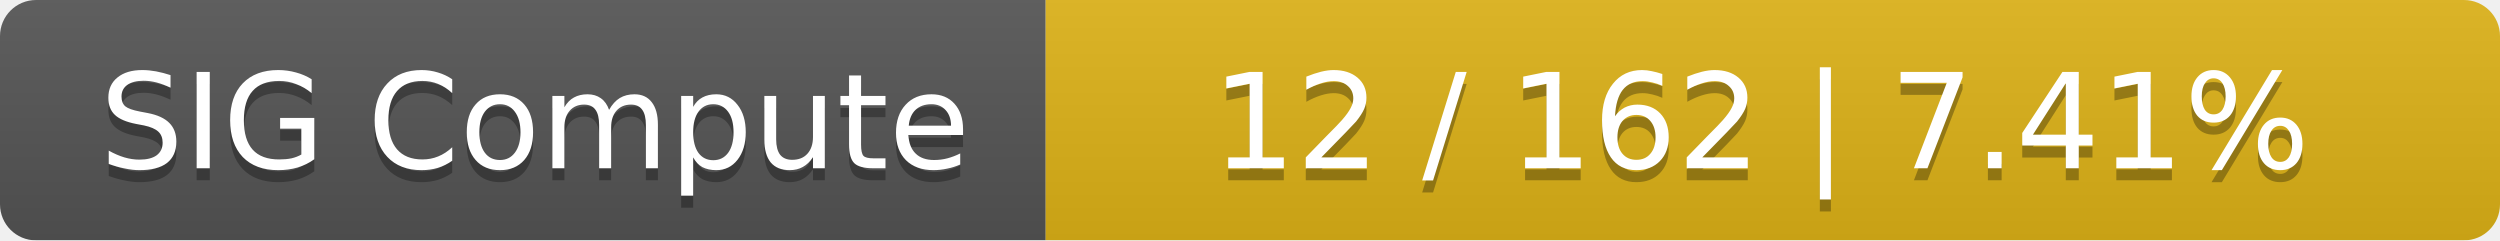
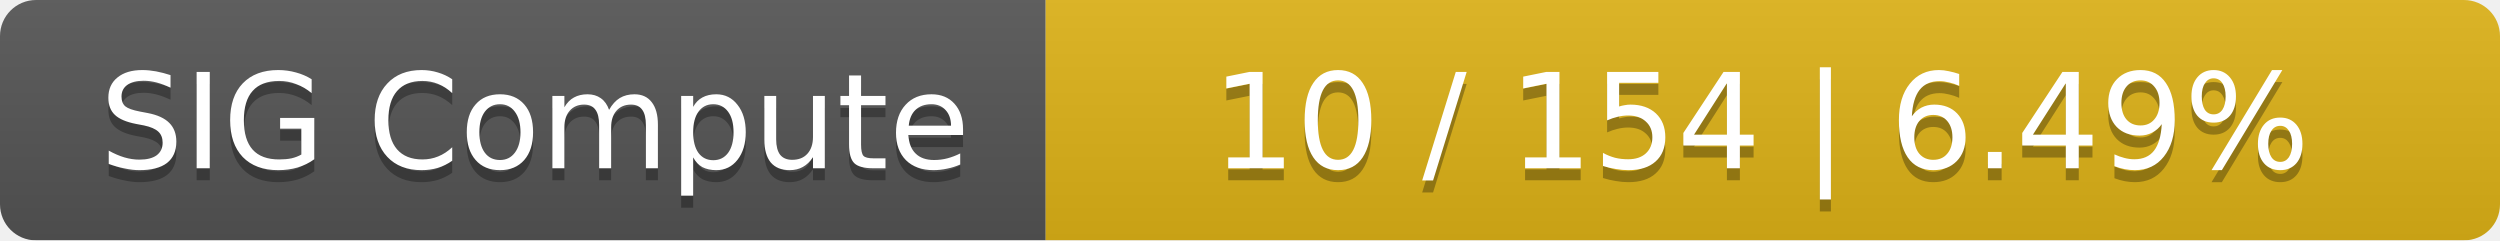
<svg xmlns="http://www.w3.org/2000/svg" width="208" height="20">
  <linearGradient id="smooth" x2="0" y2="100%">
    <stop offset="0" stop-color="#bbb" stop-opacity=".1" />
    <stop offset="1" stop-opacity=".1" />
  </linearGradient>
  <mask id="round">
    <rect width="208" height="20" rx="3" fill="#fff" />
  </mask>
  <g mask="url(#round)">
    <rect width="87" height="20" fill="#555" />
    <rect x="87" width="121" height="20" fill="#dfb317" />
    <rect width="208" height="20" fill="url(#smooth)" />
  </g>
  <g fill="#fff" text-anchor="middle" font-family="DejaVu Sans,Verdana,Geneva,sans-serif" font-size="11">
    <text x="44.5" y="15" fill="#010101" fill-opacity=".3">SIG Compute</text>
    <text x="44.5" y="14">SIG Compute</text>
-     <text x="146.5" y="15" fill="#010101" fill-opacity=".3">12 / 162    |    7.41%</text>
-     <text x="146.5" y="14">12 / 162    |    7.41%</text>
+     <text x="146.5" y="15" fill="#010101" fill-opacity=".3">10 / 154    |    6.49%</text>
+     <text x="146.5" y="14">10 / 154    |    6.49%</text>
  </g>
</svg>
